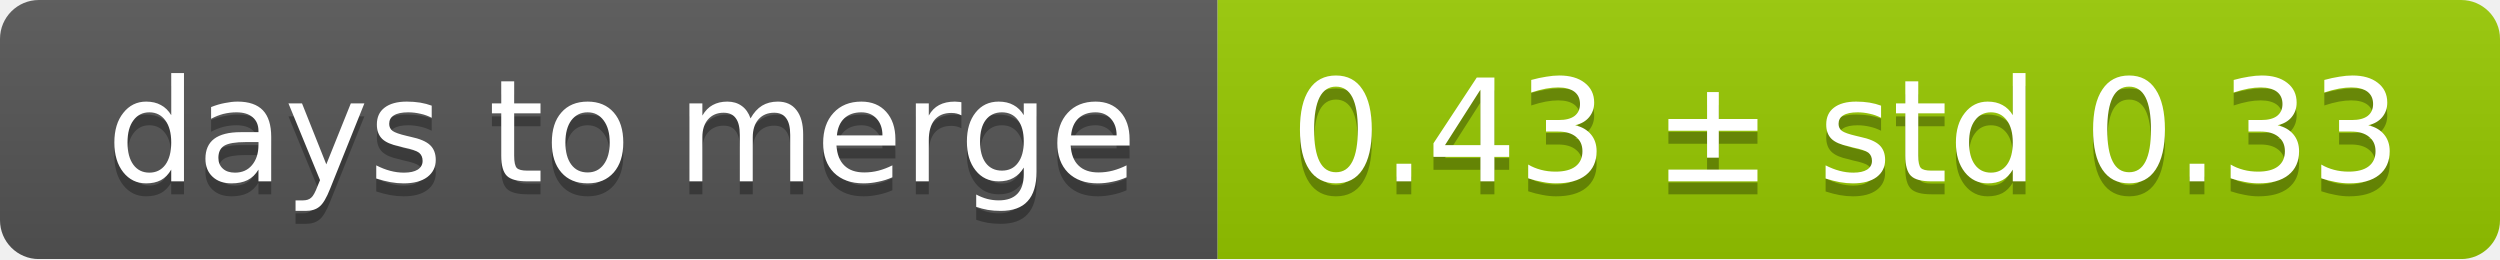
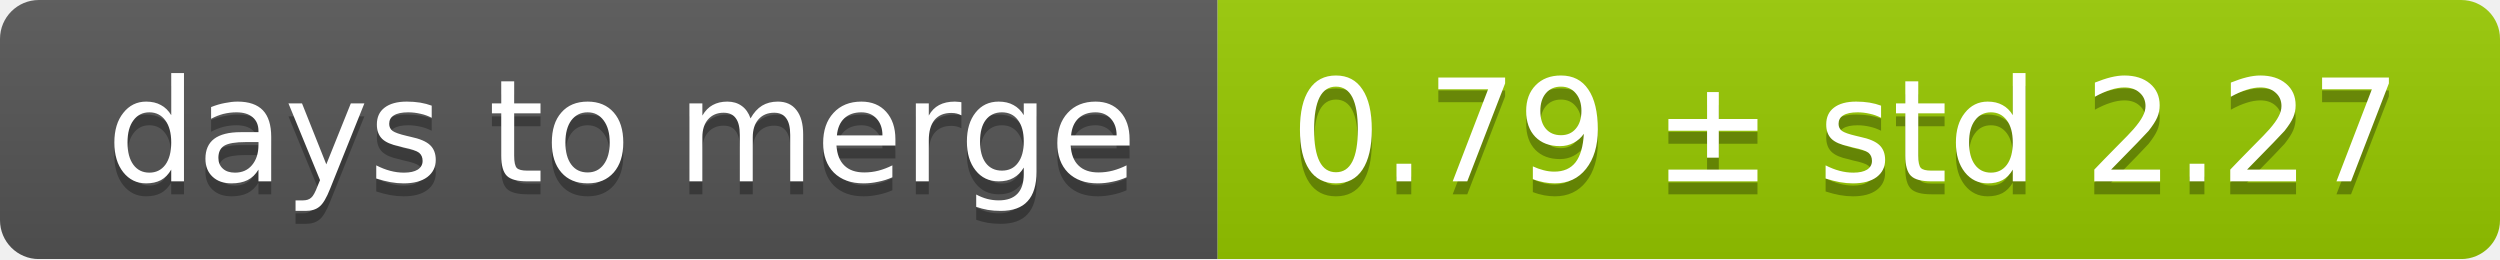
<svg xmlns="http://www.w3.org/2000/svg" width="193" height="20">
  <linearGradient id="smooth" x2="0" y2="100%">
    <stop offset="0" stop-color="#bbb" stop-opacity=".1" />
    <stop offset="1" stop-opacity=".1" />
  </linearGradient>
  <mask id="round">
    <rect width="193" height="20" rx="3" fill="#fff" />
  </mask>
  <g mask="url(#round)">
    <rect width="94" height="20" fill="#555" />
    <rect x="94" width="99" height="20" fill="#97ca00" />
    <rect width="193" height="20" fill="url(#smooth)" />
  </g>
  <g fill="#fff" text-anchor="middle" font-family="DejaVu Sans,Verdana,Geneva,sans-serif" font-size="11">
    <text x="48" y="15" fill="#010101" fill-opacity=".3">days to merge</text>
    <text x="48" y="14">days to merge</text>
-     <text x="142.5" y="15" fill="#010101" fill-opacity=".3">0.43 ± std 0.33</text>
-     <text x="142.5" y="14">0.43 ± std 0.33</text>
+     <text x="142.5" y="15" fill="#010101" fill-opacity=".3">0.79 ± std 2.27</text>
+     <text x="142.5" y="14">0.79 ± std 2.27</text>
  </g>
</svg>
